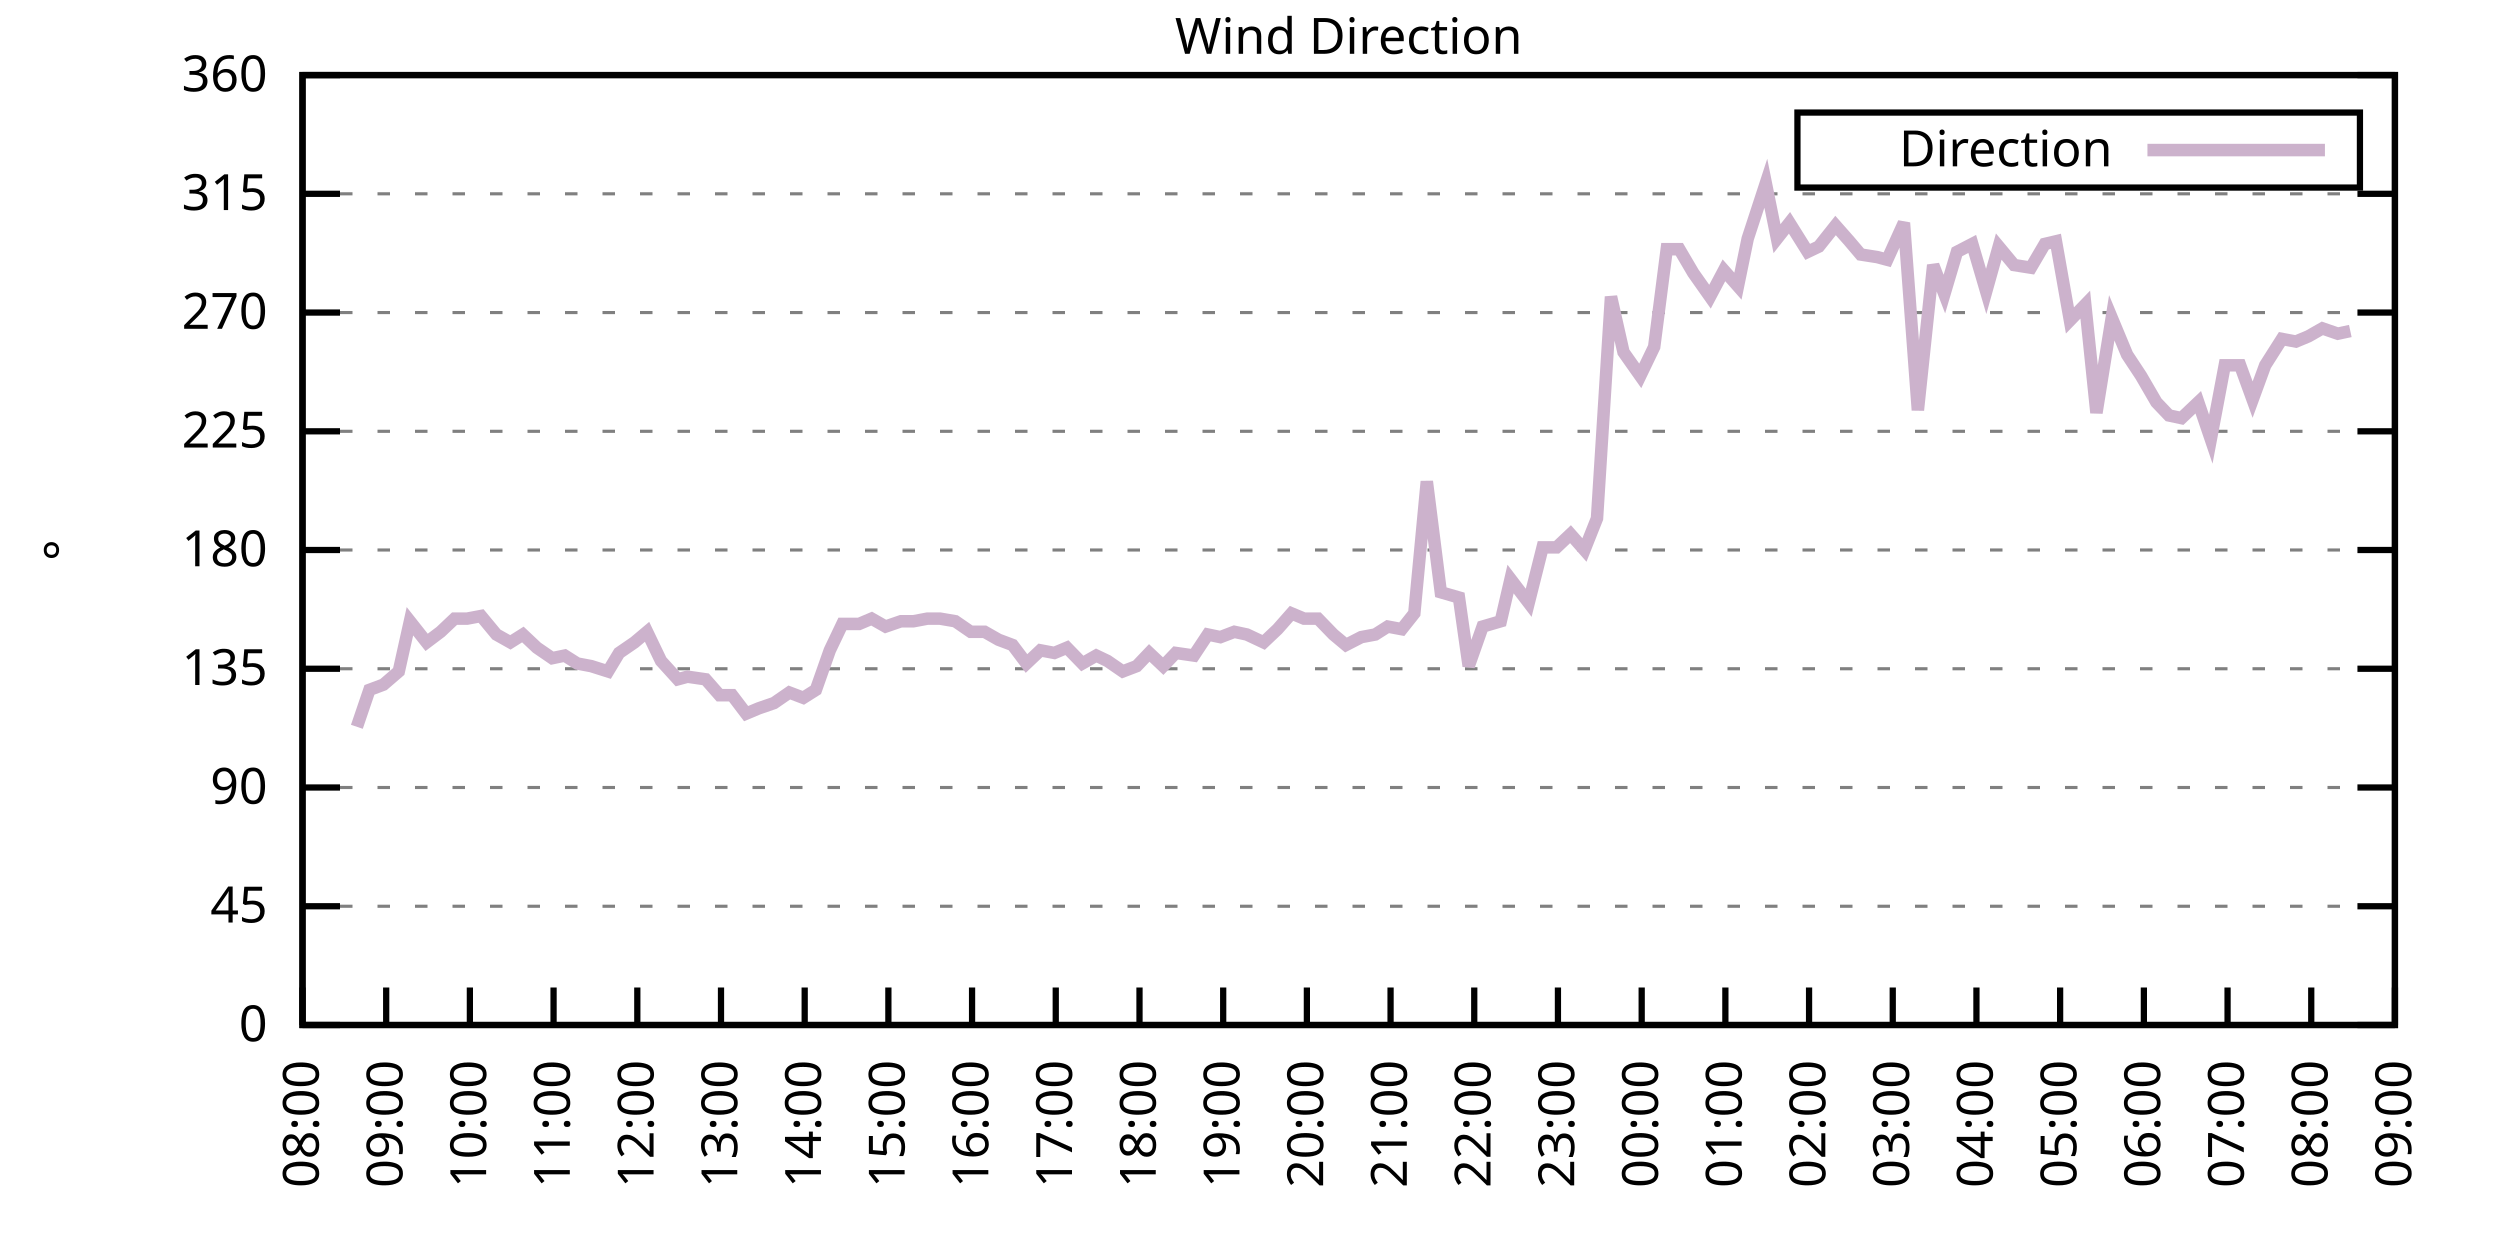
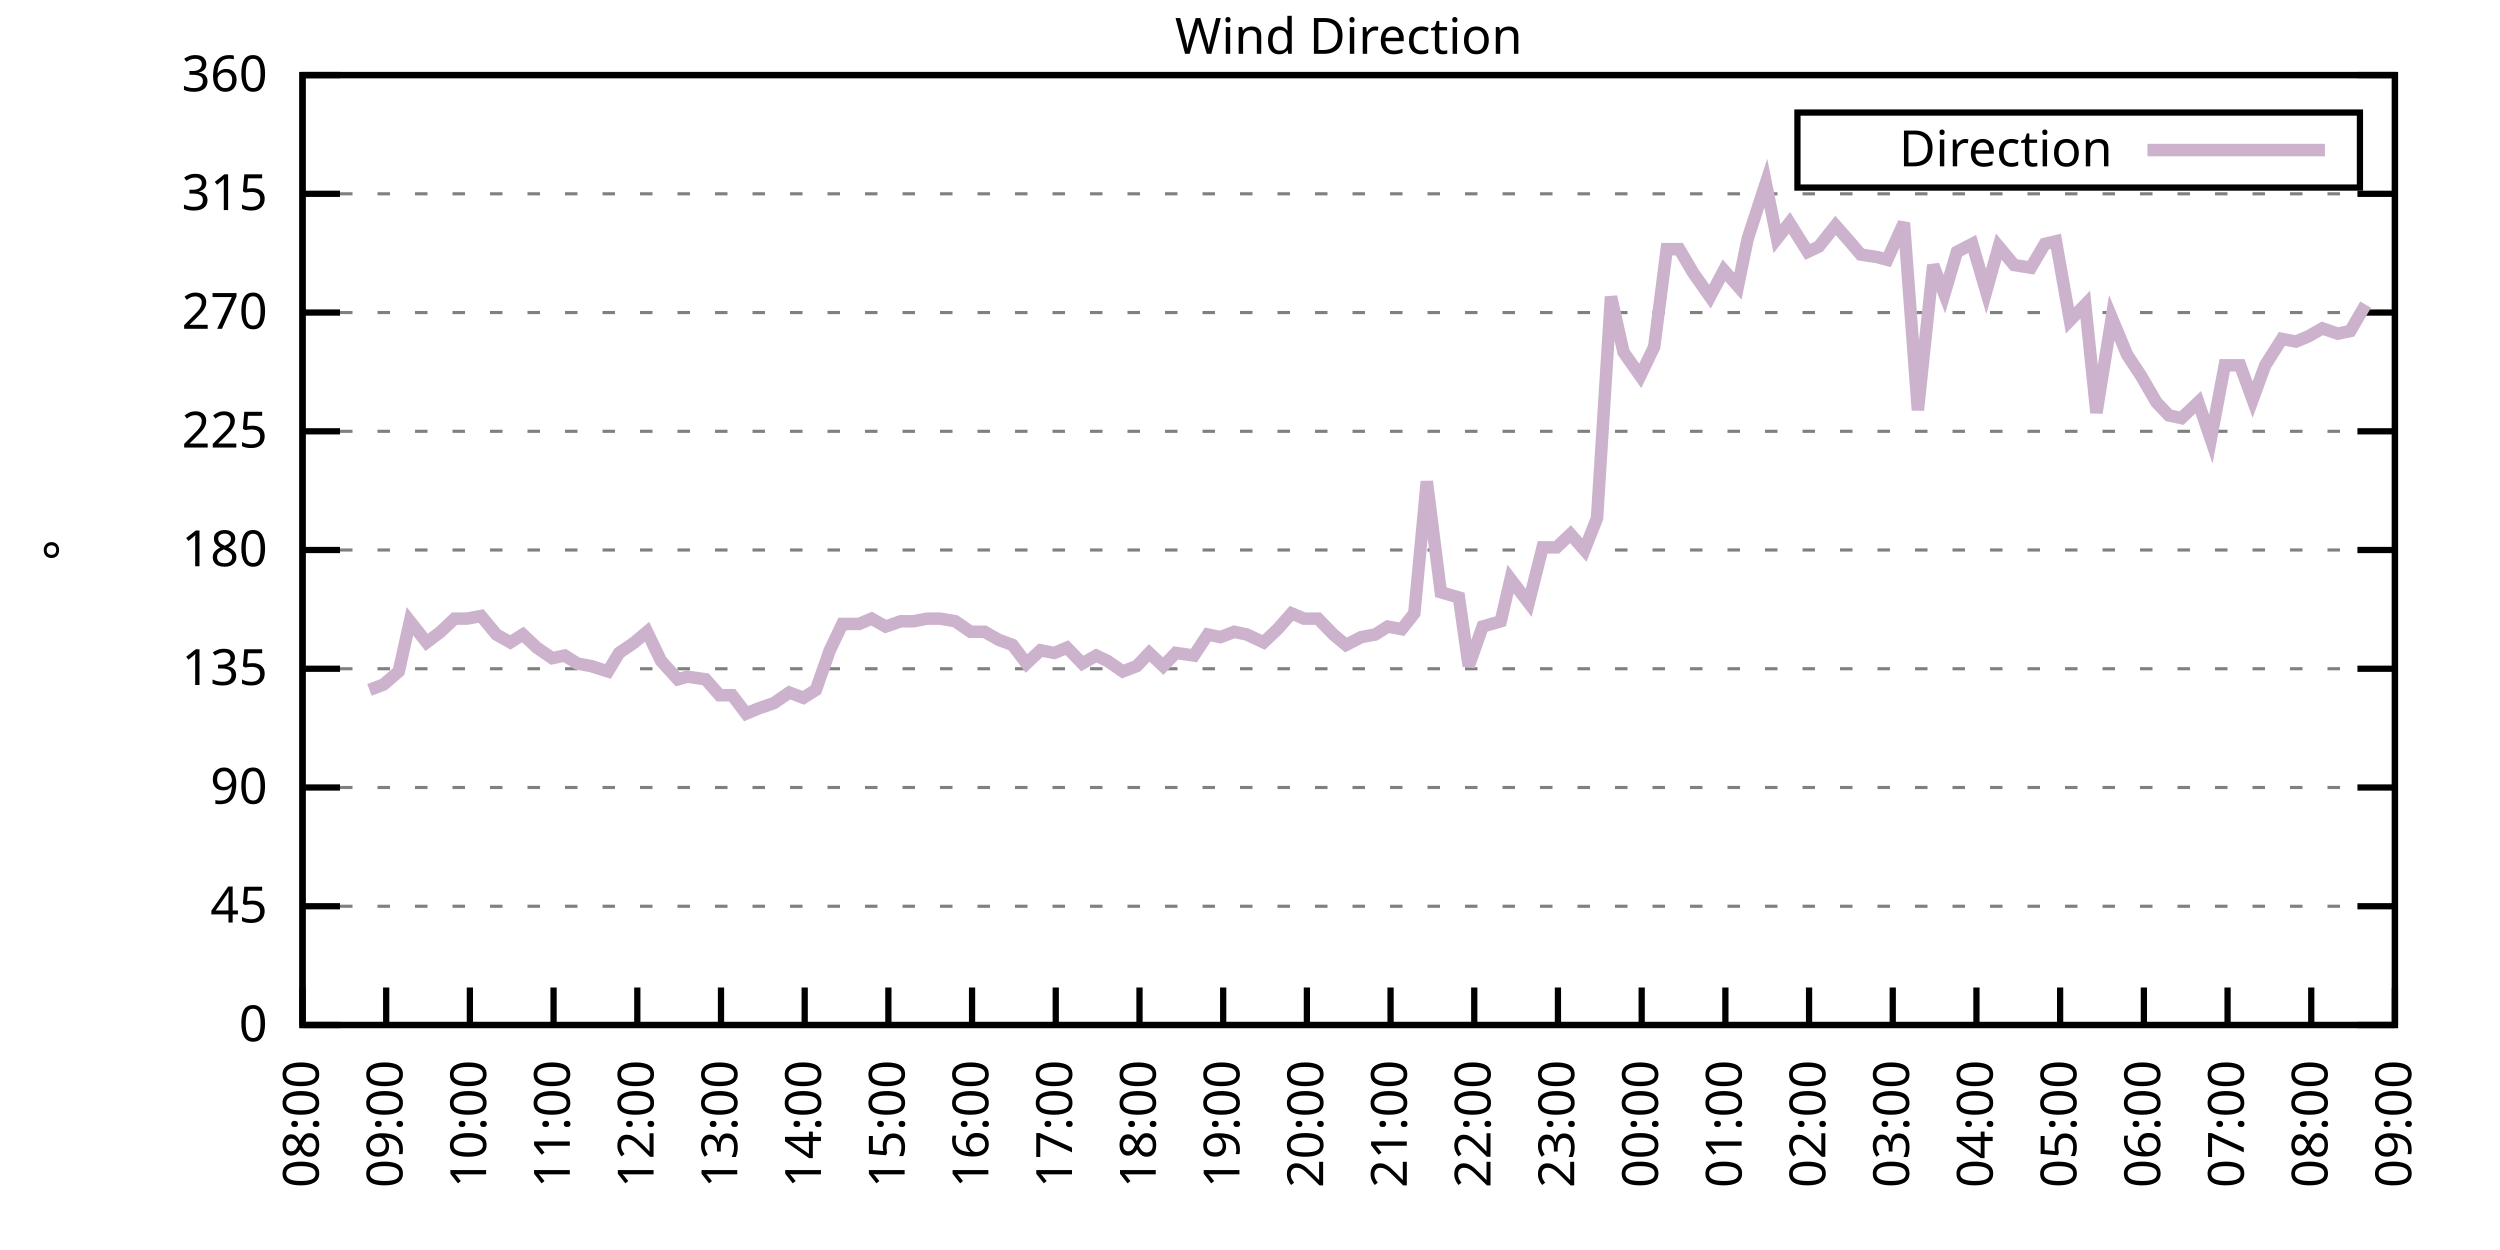
<svg xmlns="http://www.w3.org/2000/svg" xmlns:xlink="http://www.w3.org/1999/xlink" width="400" height="200" viewBox="0 0 400 200">
  <g id="gnuplot_canvas">
    <rect x="0" y="0" width="400" height="200" fill="none" />
    <defs>
      <circle id="gpDot" r="0.5" stroke-width="0.5" stroke="currentColor" />
      <path id="gpPt0" stroke-width="0.333" stroke="currentColor" d="M-1,0 h2 M0,-1 v2" />
      <path id="gpPt1" stroke-width="0.333" stroke="currentColor" d="M-1,-1 L1,1 M1,-1 L-1,1" />
      <path id="gpPt2" stroke-width="0.333" stroke="currentColor" d="M-1,0 L1,0 M0,-1 L0,1 M-1,-1 L1,1 M-1,1 L1,-1" />
      <rect id="gpPt3" stroke-width="0.333" stroke="currentColor" x="-1" y="-1" width="2" height="2" />
      <rect id="gpPt4" stroke-width="0.333" stroke="currentColor" fill="currentColor" x="-1" y="-1" width="2" height="2" />
      <circle id="gpPt5" stroke-width="0.333" stroke="currentColor" cx="0" cy="0" r="1" />
      <use xlink:href="#gpPt5" id="gpPt6" fill="currentColor" stroke="none" />
      <path id="gpPt7" stroke-width="0.333" stroke="currentColor" d="M0,-1.33 L-1.33,0.67 L1.33,0.67 z" />
      <use xlink:href="#gpPt7" id="gpPt8" fill="currentColor" stroke="none" />
      <use xlink:href="#gpPt7" id="gpPt9" stroke="currentColor" transform="rotate(180)" />
      <use xlink:href="#gpPt9" id="gpPt10" fill="currentColor" stroke="none" />
      <use xlink:href="#gpPt3" id="gpPt11" stroke="currentColor" transform="rotate(45)" />
      <use xlink:href="#gpPt11" id="gpPt12" fill="currentColor" stroke="none" />
      <path id="gpPt13" stroke-width="0.333" stroke="currentColor" d="M0,1.330 L1.265,0.411 L0.782,-1.067 L-0.782,-1.076 L-1.265,0.411 z" />
      <use xlink:href="#gpPt13" id="gpPt14" fill="currentColor" stroke="none" />
      <filter id="textbox" filterUnits="objectBoundingBox" x="0" y="0" height="1" width="1">
        <feFlood flood-color="white" flood-opacity="1" result="bgnd" />
        <feComposite in="SourceGraphic" in2="bgnd" operator="atop" />
      </filter>
      <filter id="greybox" filterUnits="objectBoundingBox" x="0" y="0" height="1" width="1">
        <feFlood flood-color="lightgrey" flood-opacity="1" result="grey" />
        <feComposite in="SourceGraphic" in2="grey" operator="atop" />
      </filter>
    </defs>
    <g fill="none" color="white" stroke="currentColor" stroke-width="1.00" stroke-linecap="butt" stroke-linejoin="miter">
</g>
    <g fill="none" color="black" stroke="currentColor" stroke-width="1.00" stroke-linecap="butt" stroke-linejoin="miter">
      <g stroke="none" shape-rendering="crispEdges">
        <polygon fill="rgb(255, 255, 255)" points="48.40,164.00 383.18,164.00 383.18,12.02 48.40,12.02 " />
      </g>
    </g>
    <g fill="none" color="black" stroke="currentColor" stroke-width="1.00" stroke-linecap="butt" stroke-linejoin="miter">
</g>
    <g fill="none" color="black" stroke="black" stroke-width="0.50" stroke-linecap="butt" stroke-linejoin="miter">
</g>
    <g fill="none" color="gray" stroke="currentColor" stroke-width="0.50" stroke-linecap="butt" stroke-linejoin="miter">
      <path stroke="gray" stroke-dasharray="2,4" class="gridline" d="M48.40,164.00 L383.19,164.00  " />
    </g>
    <g fill="none" color="gray" stroke="gray" stroke-width="1.00" stroke-linecap="butt" stroke-linejoin="miter">
</g>
    <g fill="none" color="black" stroke="currentColor" stroke-width="1.00" stroke-linecap="butt" stroke-linejoin="miter">
      <path stroke="black" d="M48.40,164.00 L54.40,164.00 M383.19,164.00 L377.19,164.00  " />
      <g transform="translate(42.80,166.60)" stroke="none" fill="black" font-family="Sans" font-size="8.00" text-anchor="end">
        <text>
          <tspan font-family="Sans"> 0</tspan>
        </text>
      </g>
    </g>
    <g fill="none" color="black" stroke="currentColor" stroke-width="1.00" stroke-linecap="butt" stroke-linejoin="miter">
</g>
    <g fill="none" color="black" stroke="black" stroke-width="0.50" stroke-linecap="butt" stroke-linejoin="miter">
</g>
    <g fill="none" color="gray" stroke="currentColor" stroke-width="0.50" stroke-linecap="butt" stroke-linejoin="miter">
      <path stroke="gray" stroke-dasharray="2,4" class="gridline" d="M48.40,145.00 L383.19,145.00  " />
    </g>
    <g fill="none" color="gray" stroke="gray" stroke-width="1.00" stroke-linecap="butt" stroke-linejoin="miter">
</g>
    <g fill="none" color="black" stroke="currentColor" stroke-width="1.00" stroke-linecap="butt" stroke-linejoin="miter">
      <path stroke="black" d="M48.40,145.00 L54.40,145.00 M383.19,145.00 L377.19,145.00  " />
      <g transform="translate(42.80,147.60)" stroke="none" fill="black" font-family="Sans" font-size="8.00" text-anchor="end">
        <text>
          <tspan font-family="Sans"> 45</tspan>
        </text>
      </g>
    </g>
    <g fill="none" color="black" stroke="currentColor" stroke-width="1.00" stroke-linecap="butt" stroke-linejoin="miter">
</g>
    <g fill="none" color="black" stroke="black" stroke-width="0.50" stroke-linecap="butt" stroke-linejoin="miter">
</g>
    <g fill="none" color="gray" stroke="currentColor" stroke-width="0.50" stroke-linecap="butt" stroke-linejoin="miter">
      <path stroke="gray" stroke-dasharray="2,4" class="gridline" d="M48.40,126.00 L383.19,126.00  " />
    </g>
    <g fill="none" color="gray" stroke="gray" stroke-width="1.00" stroke-linecap="butt" stroke-linejoin="miter">
</g>
    <g fill="none" color="black" stroke="currentColor" stroke-width="1.00" stroke-linecap="butt" stroke-linejoin="miter">
      <path stroke="black" d="M48.40,126.00 L54.40,126.00 M383.19,126.00 L377.19,126.00  " />
      <g transform="translate(42.80,128.60)" stroke="none" fill="black" font-family="Sans" font-size="8.00" text-anchor="end">
        <text>
          <tspan font-family="Sans"> 90</tspan>
        </text>
      </g>
    </g>
    <g fill="none" color="black" stroke="currentColor" stroke-width="1.00" stroke-linecap="butt" stroke-linejoin="miter">
</g>
    <g fill="none" color="black" stroke="black" stroke-width="0.50" stroke-linecap="butt" stroke-linejoin="miter">
</g>
    <g fill="none" color="gray" stroke="currentColor" stroke-width="0.50" stroke-linecap="butt" stroke-linejoin="miter">
      <path stroke="gray" stroke-dasharray="2,4" class="gridline" d="M48.40,107.00 L383.19,107.00  " />
    </g>
    <g fill="none" color="gray" stroke="gray" stroke-width="1.00" stroke-linecap="butt" stroke-linejoin="miter">
</g>
    <g fill="none" color="black" stroke="currentColor" stroke-width="1.00" stroke-linecap="butt" stroke-linejoin="miter">
      <path stroke="black" d="M48.40,107.00 L54.40,107.00 M383.19,107.00 L377.19,107.00  " />
      <g transform="translate(42.80,109.60)" stroke="none" fill="black" font-family="Sans" font-size="8.00" text-anchor="end">
        <text>
          <tspan font-family="Sans"> 135</tspan>
        </text>
      </g>
    </g>
    <g fill="none" color="black" stroke="currentColor" stroke-width="1.00" stroke-linecap="butt" stroke-linejoin="miter">
</g>
    <g fill="none" color="black" stroke="black" stroke-width="0.50" stroke-linecap="butt" stroke-linejoin="miter">
</g>
    <g fill="none" color="gray" stroke="currentColor" stroke-width="0.50" stroke-linecap="butt" stroke-linejoin="miter">
      <path stroke="gray" stroke-dasharray="2,4" class="gridline" d="M48.40,88.00 L383.19,88.00  " />
    </g>
    <g fill="none" color="gray" stroke="gray" stroke-width="1.00" stroke-linecap="butt" stroke-linejoin="miter">
</g>
    <g fill="none" color="black" stroke="currentColor" stroke-width="1.00" stroke-linecap="butt" stroke-linejoin="miter">
      <path stroke="black" d="M48.40,88.00 L54.40,88.00 M383.19,88.00 L377.19,88.00  " />
      <g transform="translate(42.80,90.60)" stroke="none" fill="black" font-family="Sans" font-size="8.00" text-anchor="end">
        <text>
          <tspan font-family="Sans"> 180</tspan>
        </text>
      </g>
    </g>
    <g fill="none" color="black" stroke="currentColor" stroke-width="1.00" stroke-linecap="butt" stroke-linejoin="miter">
</g>
    <g fill="none" color="black" stroke="black" stroke-width="0.50" stroke-linecap="butt" stroke-linejoin="miter">
</g>
    <g fill="none" color="gray" stroke="currentColor" stroke-width="0.50" stroke-linecap="butt" stroke-linejoin="miter">
      <path stroke="gray" stroke-dasharray="2,4" class="gridline" d="M48.40,69.01 L383.19,69.01  " />
    </g>
    <g fill="none" color="gray" stroke="gray" stroke-width="1.00" stroke-linecap="butt" stroke-linejoin="miter">
</g>
    <g fill="none" color="black" stroke="currentColor" stroke-width="1.00" stroke-linecap="butt" stroke-linejoin="miter">
      <path stroke="black" d="M48.40,69.01 L54.40,69.01 M383.19,69.01 L377.19,69.01  " />
      <g transform="translate(42.80,71.61)" stroke="none" fill="black" font-family="Sans" font-size="8.00" text-anchor="end">
        <text>
          <tspan font-family="Sans"> 225</tspan>
        </text>
      </g>
    </g>
    <g fill="none" color="black" stroke="currentColor" stroke-width="1.00" stroke-linecap="butt" stroke-linejoin="miter">
</g>
    <g fill="none" color="black" stroke="black" stroke-width="0.50" stroke-linecap="butt" stroke-linejoin="miter">
</g>
    <g fill="none" color="gray" stroke="currentColor" stroke-width="0.50" stroke-linecap="butt" stroke-linejoin="miter">
      <path stroke="gray" stroke-dasharray="2,4" class="gridline" d="M48.40,50.01 L383.19,50.01  " />
    </g>
    <g fill="none" color="gray" stroke="gray" stroke-width="1.00" stroke-linecap="butt" stroke-linejoin="miter">
</g>
    <g fill="none" color="black" stroke="currentColor" stroke-width="1.00" stroke-linecap="butt" stroke-linejoin="miter">
      <path stroke="black" d="M48.40,50.01 L54.40,50.01 M383.19,50.01 L377.19,50.01  " />
      <g transform="translate(42.80,52.61)" stroke="none" fill="black" font-family="Sans" font-size="8.00" text-anchor="end">
        <text>
          <tspan font-family="Sans"> 270</tspan>
        </text>
      </g>
    </g>
    <g fill="none" color="black" stroke="currentColor" stroke-width="1.00" stroke-linecap="butt" stroke-linejoin="miter">
</g>
    <g fill="none" color="black" stroke="black" stroke-width="0.50" stroke-linecap="butt" stroke-linejoin="miter">
</g>
    <g fill="none" color="gray" stroke="currentColor" stroke-width="0.50" stroke-linecap="butt" stroke-linejoin="miter">
      <path stroke="gray" stroke-dasharray="2,4" class="gridline" d="M48.40,31.01 L383.19,31.01  " />
    </g>
    <g fill="none" color="gray" stroke="gray" stroke-width="1.00" stroke-linecap="butt" stroke-linejoin="miter">
</g>
    <g fill="none" color="black" stroke="currentColor" stroke-width="1.00" stroke-linecap="butt" stroke-linejoin="miter">
      <path stroke="black" d="M48.40,31.01 L54.40,31.01 M383.19,31.01 L377.19,31.01  " />
      <g transform="translate(42.80,33.61)" stroke="none" fill="black" font-family="Sans" font-size="8.00" text-anchor="end">
        <text>
          <tspan font-family="Sans"> 315</tspan>
        </text>
      </g>
    </g>
    <g fill="none" color="black" stroke="currentColor" stroke-width="1.00" stroke-linecap="butt" stroke-linejoin="miter">
</g>
    <g fill="none" color="black" stroke="black" stroke-width="0.50" stroke-linecap="butt" stroke-linejoin="miter">
</g>
    <g fill="none" color="gray" stroke="currentColor" stroke-width="0.50" stroke-linecap="butt" stroke-linejoin="miter">
      <path stroke="gray" stroke-dasharray="2,4" class="gridline" d="M48.40,12.01 L383.19,12.01  " />
    </g>
    <g fill="none" color="gray" stroke="gray" stroke-width="1.00" stroke-linecap="butt" stroke-linejoin="miter">
</g>
    <g fill="none" color="black" stroke="currentColor" stroke-width="1.00" stroke-linecap="butt" stroke-linejoin="miter">
      <path stroke="black" d="M48.40,12.01 L54.40,12.01 M383.19,12.01 L377.19,12.01  " />
      <g transform="translate(42.80,14.61)" stroke="none" fill="black" font-family="Sans" font-size="8.00" text-anchor="end">
        <text>
          <tspan font-family="Sans"> 360</tspan>
        </text>
      </g>
    </g>
    <g fill="none" color="black" stroke="currentColor" stroke-width="1.00" stroke-linecap="butt" stroke-linejoin="miter">
      <path stroke="black" d="M48.40,164.00 L48.40,158.00  " />
      <g transform="translate(51.00,169.60) rotate(270.00)" stroke="none" fill="black" font-family="Sans" font-size="8.00" text-anchor="end">
        <text>
          <tspan font-family="Sans">08:00</tspan>
        </text>
      </g>
    </g>
    <g fill="none" color="black" stroke="currentColor" stroke-width="1.00" stroke-linecap="butt" stroke-linejoin="miter">
      <path stroke="black" d="M61.79,164.00 L61.79,158.00  " />
      <g transform="translate(64.39,169.60) rotate(270.00)" stroke="none" fill="black" font-family="Sans" font-size="8.00" text-anchor="end">
        <text>
          <tspan font-family="Sans">09:00</tspan>
        </text>
      </g>
    </g>
    <g fill="none" color="black" stroke="currentColor" stroke-width="1.00" stroke-linecap="butt" stroke-linejoin="miter">
      <path stroke="black" d="M75.18,164.00 L75.18,158.00  " />
      <g transform="translate(77.78,169.60) rotate(270.00)" stroke="none" fill="black" font-family="Sans" font-size="8.00" text-anchor="end">
        <text>
          <tspan font-family="Sans">10:00</tspan>
        </text>
      </g>
    </g>
    <g fill="none" color="black" stroke="currentColor" stroke-width="1.00" stroke-linecap="butt" stroke-linejoin="miter">
      <path stroke="black" d="M88.57,164.00 L88.57,158.00  " />
      <g transform="translate(91.17,169.60) rotate(270.00)" stroke="none" fill="black" font-family="Sans" font-size="8.00" text-anchor="end">
        <text>
          <tspan font-family="Sans">11:00</tspan>
        </text>
      </g>
    </g>
    <g fill="none" color="black" stroke="currentColor" stroke-width="1.00" stroke-linecap="butt" stroke-linejoin="miter">
      <path stroke="black" d="M101.97,164.00 L101.97,158.00  " />
      <g transform="translate(104.57,169.60) rotate(270.00)" stroke="none" fill="black" font-family="Sans" font-size="8.00" text-anchor="end">
        <text>
          <tspan font-family="Sans">12:00</tspan>
        </text>
      </g>
    </g>
    <g fill="none" color="black" stroke="currentColor" stroke-width="1.00" stroke-linecap="butt" stroke-linejoin="miter">
      <path stroke="black" d="M115.36,164.00 L115.36,158.00  " />
      <g transform="translate(117.96,169.60) rotate(270.00)" stroke="none" fill="black" font-family="Sans" font-size="8.00" text-anchor="end">
        <text>
          <tspan font-family="Sans">13:00</tspan>
        </text>
      </g>
    </g>
    <g fill="none" color="black" stroke="currentColor" stroke-width="1.00" stroke-linecap="butt" stroke-linejoin="miter">
      <path stroke="black" d="M128.75,164.00 L128.75,158.00  " />
      <g transform="translate(131.35,169.60) rotate(270.00)" stroke="none" fill="black" font-family="Sans" font-size="8.00" text-anchor="end">
        <text>
          <tspan font-family="Sans">14:00</tspan>
        </text>
      </g>
    </g>
    <g fill="none" color="black" stroke="currentColor" stroke-width="1.00" stroke-linecap="butt" stroke-linejoin="miter">
      <path stroke="black" d="M142.14,164.00 L142.14,158.00  " />
      <g transform="translate(144.74,169.60) rotate(270.00)" stroke="none" fill="black" font-family="Sans" font-size="8.00" text-anchor="end">
        <text>
          <tspan font-family="Sans">15:00</tspan>
        </text>
      </g>
    </g>
    <g fill="none" color="black" stroke="currentColor" stroke-width="1.00" stroke-linecap="butt" stroke-linejoin="miter">
      <path stroke="black" d="M155.53,164.00 L155.53,158.00  " />
      <g transform="translate(158.13,169.60) rotate(270.00)" stroke="none" fill="black" font-family="Sans" font-size="8.00" text-anchor="end">
        <text>
          <tspan font-family="Sans">16:00</tspan>
        </text>
      </g>
    </g>
    <g fill="none" color="black" stroke="currentColor" stroke-width="1.00" stroke-linecap="butt" stroke-linejoin="miter">
      <path stroke="black" d="M168.92,164.00 L168.92,158.00  " />
      <g transform="translate(171.52,169.60) rotate(270.00)" stroke="none" fill="black" font-family="Sans" font-size="8.00" text-anchor="end">
        <text>
          <tspan font-family="Sans">17:00</tspan>
        </text>
      </g>
    </g>
    <g fill="none" color="black" stroke="currentColor" stroke-width="1.00" stroke-linecap="butt" stroke-linejoin="miter">
      <path stroke="black" d="M182.32,164.00 L182.32,158.00  " />
      <g transform="translate(184.92,169.60) rotate(270.00)" stroke="none" fill="black" font-family="Sans" font-size="8.00" text-anchor="end">
        <text>
          <tspan font-family="Sans">18:00</tspan>
        </text>
      </g>
    </g>
    <g fill="none" color="black" stroke="currentColor" stroke-width="1.00" stroke-linecap="butt" stroke-linejoin="miter">
      <path stroke="black" d="M195.71,164.00 L195.71,158.00  " />
      <g transform="translate(198.31,169.60) rotate(270.00)" stroke="none" fill="black" font-family="Sans" font-size="8.00" text-anchor="end">
        <text>
          <tspan font-family="Sans">19:00</tspan>
        </text>
      </g>
    </g>
    <g fill="none" color="black" stroke="currentColor" stroke-width="1.00" stroke-linecap="butt" stroke-linejoin="miter">
      <path stroke="black" d="M209.10,164.00 L209.10,158.00  " />
      <g transform="translate(211.70,169.60) rotate(270.00)" stroke="none" fill="black" font-family="Sans" font-size="8.00" text-anchor="end">
        <text>
          <tspan font-family="Sans">20:00</tspan>
        </text>
      </g>
    </g>
    <g fill="none" color="black" stroke="currentColor" stroke-width="1.00" stroke-linecap="butt" stroke-linejoin="miter">
      <path stroke="black" d="M222.49,164.00 L222.49,158.00  " />
      <g transform="translate(225.09,169.60) rotate(270.00)" stroke="none" fill="black" font-family="Sans" font-size="8.00" text-anchor="end">
        <text>
          <tspan font-family="Sans">21:00</tspan>
        </text>
      </g>
    </g>
    <g fill="none" color="black" stroke="currentColor" stroke-width="1.00" stroke-linecap="butt" stroke-linejoin="miter">
      <path stroke="black" d="M235.88,164.00 L235.88,158.00  " />
      <g transform="translate(238.48,169.60) rotate(270.00)" stroke="none" fill="black" font-family="Sans" font-size="8.00" text-anchor="end">
        <text>
          <tspan font-family="Sans">22:00</tspan>
        </text>
      </g>
    </g>
    <g fill="none" color="black" stroke="currentColor" stroke-width="1.00" stroke-linecap="butt" stroke-linejoin="miter">
      <path stroke="black" d="M249.27,164.00 L249.27,158.00  " />
      <g transform="translate(251.87,169.60) rotate(270.00)" stroke="none" fill="black" font-family="Sans" font-size="8.00" text-anchor="end">
        <text>
          <tspan font-family="Sans">23:00</tspan>
        </text>
      </g>
    </g>
    <g fill="none" color="black" stroke="currentColor" stroke-width="1.00" stroke-linecap="butt" stroke-linejoin="miter">
      <path stroke="black" d="M262.67,164.00 L262.67,158.00  " />
      <g transform="translate(265.27,169.60) rotate(270.00)" stroke="none" fill="black" font-family="Sans" font-size="8.00" text-anchor="end">
        <text>
          <tspan font-family="Sans">00:00</tspan>
        </text>
      </g>
    </g>
    <g fill="none" color="black" stroke="currentColor" stroke-width="1.00" stroke-linecap="butt" stroke-linejoin="miter">
      <path stroke="black" d="M276.06,164.00 L276.06,158.00  " />
      <g transform="translate(278.66,169.60) rotate(270.00)" stroke="none" fill="black" font-family="Sans" font-size="8.00" text-anchor="end">
        <text>
          <tspan font-family="Sans">01:00</tspan>
        </text>
      </g>
    </g>
    <g fill="none" color="black" stroke="currentColor" stroke-width="1.00" stroke-linecap="butt" stroke-linejoin="miter">
      <path stroke="black" d="M289.45,164.00 L289.45,158.00  " />
      <g transform="translate(292.05,169.60) rotate(270.00)" stroke="none" fill="black" font-family="Sans" font-size="8.00" text-anchor="end">
        <text>
          <tspan font-family="Sans">02:00</tspan>
        </text>
      </g>
    </g>
    <g fill="none" color="black" stroke="currentColor" stroke-width="1.00" stroke-linecap="butt" stroke-linejoin="miter">
      <path stroke="black" d="M302.84,164.00 L302.84,158.00  " />
      <g transform="translate(305.44,169.60) rotate(270.00)" stroke="none" fill="black" font-family="Sans" font-size="8.00" text-anchor="end">
        <text>
          <tspan font-family="Sans">03:00</tspan>
        </text>
      </g>
    </g>
    <g fill="none" color="black" stroke="currentColor" stroke-width="1.00" stroke-linecap="butt" stroke-linejoin="miter">
      <path stroke="black" d="M316.23,164.00 L316.23,158.00  " />
      <g transform="translate(318.83,169.60) rotate(270.00)" stroke="none" fill="black" font-family="Sans" font-size="8.00" text-anchor="end">
        <text>
          <tspan font-family="Sans">04:00</tspan>
        </text>
      </g>
    </g>
    <g fill="none" color="black" stroke="currentColor" stroke-width="1.00" stroke-linecap="butt" stroke-linejoin="miter">
      <path stroke="black" d="M329.62,164.00 L329.62,158.00  " />
      <g transform="translate(332.22,169.60) rotate(270.00)" stroke="none" fill="black" font-family="Sans" font-size="8.00" text-anchor="end">
        <text>
          <tspan font-family="Sans">05:00</tspan>
        </text>
      </g>
    </g>
    <g fill="none" color="black" stroke="currentColor" stroke-width="1.00" stroke-linecap="butt" stroke-linejoin="miter">
      <path stroke="black" d="M343.02,164.00 L343.02,158.00  " />
      <g transform="translate(345.62,169.60) rotate(270.00)" stroke="none" fill="black" font-family="Sans" font-size="8.00" text-anchor="end">
        <text>
          <tspan font-family="Sans">06:00</tspan>
        </text>
      </g>
    </g>
    <g fill="none" color="black" stroke="currentColor" stroke-width="1.00" stroke-linecap="butt" stroke-linejoin="miter">
      <path stroke="black" d="M356.41,164.00 L356.41,158.00  " />
      <g transform="translate(359.01,169.60) rotate(270.00)" stroke="none" fill="black" font-family="Sans" font-size="8.00" text-anchor="end">
        <text>
          <tspan font-family="Sans">07:00</tspan>
        </text>
      </g>
    </g>
    <g fill="none" color="black" stroke="currentColor" stroke-width="1.00" stroke-linecap="butt" stroke-linejoin="miter">
      <path stroke="black" d="M369.80,164.00 L369.80,158.00  " />
      <g transform="translate(372.40,169.60) rotate(270.00)" stroke="none" fill="black" font-family="Sans" font-size="8.00" text-anchor="end">
        <text>
          <tspan font-family="Sans">08:00</tspan>
        </text>
      </g>
    </g>
    <g fill="none" color="black" stroke="currentColor" stroke-width="1.00" stroke-linecap="butt" stroke-linejoin="miter">
      <path stroke="black" d="M383.19,164.00 L383.19,158.00  " />
      <g transform="translate(385.79,169.60) rotate(270.00)" stroke="none" fill="black" font-family="Sans" font-size="8.00" text-anchor="end">
        <text>
          <tspan font-family="Sans">09:00</tspan>
        </text>
      </g>
    </g>
    <g fill="none" color="black" stroke="currentColor" stroke-width="1.00" stroke-linecap="butt" stroke-linejoin="miter">
</g>
    <g fill="none" color="black" stroke="currentColor" stroke-width="1.00" stroke-linecap="butt" stroke-linejoin="miter">
      <path stroke="black" d="M48.40,12.01 L48.40,164.00 L383.19,164.00 L383.19,12.01 L48.40,12.01 Z  " />
    </g>
    <g fill="none" color="black" stroke="currentColor" stroke-width="1.00" stroke-linecap="butt" stroke-linejoin="miter">
</g>
    <g fill="none" color="black" stroke="currentColor" stroke-width="1.00" stroke-linecap="butt" stroke-linejoin="miter">
      <path stroke="black" d="M287.59,30.01 L287.59,18.01 L377.59,18.01 L377.59,30.01 L287.59,30.01 Z  " />
    </g>
    <g id="Wind_direction_plot_1">
      <g fill="none" color="white" stroke="black" stroke-width="2.00" stroke-linecap="butt" stroke-linejoin="miter">
</g>
      <g fill="none" color="black" stroke="currentColor" stroke-width="2.00" stroke-linecap="butt" stroke-linejoin="miter">
        <g transform="translate(337.99,26.61)" stroke="none" fill="black" font-family="Sans" font-size="8.00" text-anchor="end">
          <text>
            <tspan font-family="Sans">Direction</tspan>
          </text>
        </g>
      </g>
      <g fill="none" color="black" stroke="currentColor" stroke-width="2.00" stroke-linecap="butt" stroke-linejoin="miter">
-         <path stroke="rgb(204, 178, 204)" d="M343.59,24.01 L371.99,24.01 M57.10,116.29 L59.11,110.38 L61.35,109.54 L63.80,107.43 L65.59,99.40 L68.26,102.78   L70.50,101.09 L72.73,98.98 L74.74,98.98 L76.97,98.56 L79.42,101.52 L81.66,102.78 L83.66,101.52 L85.90,103.63   L88.35,105.31 L90.36,104.89 L92.37,106.16 L94.60,106.58 L97.28,107.43 L99.06,104.47 L101.52,102.78 L103.53,101.09   L105.76,105.74 L108.44,108.69 L110.00,108.27 L112.90,108.69 L115.13,111.23 L117.14,111.23 L119.38,114.18 L121.38,113.34   L123.84,112.49 L126.29,110.80 L128.53,111.65 L130.54,110.38 L132.77,104.05 L134.78,99.83 L137.45,99.83 L139.46,98.98   L141.69,100.25 L144.15,99.40 L146.16,99.40 L148.39,98.98 L150.40,98.98 L152.85,99.40 L155.31,101.09 L157.54,101.09   L159.77,102.36 L162.01,103.20 L164.24,106.16 L166.47,104.05 L168.70,104.47 L170.71,103.63 L173.17,106.16 L175.40,104.89   L177.18,105.74 L179.64,107.43 L181.87,106.58 L183.88,104.47 L186.11,106.58 L188.12,104.47 L191.02,104.89 L193.25,101.52   L195.26,101.94 L197.49,101.09 L199.50,101.52 L202.18,102.78 L204.41,100.67 L206.64,98.14 L208.65,98.98 L210.88,98.98   L213.34,101.52 L215.35,103.20 L217.80,101.94 L220.04,101.52 L222.04,100.25 L224.28,100.67 L226.29,98.14 L228.29,77.03   L230.53,94.76 L233.43,95.60 L234.99,106.58 L237.22,100.25 L240.12,99.40 L241.69,92.65 L244.59,96.45 L246.82,87.58   L249.05,87.58 L251.28,85.47 L253.51,88.00 L255.52,82.94 L257.76,47.47 L259.76,56.34 L262.44,60.14 L264.67,55.50   L266.68,39.87 L268.69,39.87 L270.92,43.67 L273.60,47.47 L275.83,43.25 L278.07,45.79 L279.63,38.19 L282.53,29.32   L284.32,38.19 L286.32,35.65 L289.23,40.30 L291.01,39.45 L293.69,36.08 L295.92,38.61 L297.71,40.72 L300.39,41.14   L301.95,41.56 L304.63,35.65 L306.86,65.63 L309.31,42.41 L311.10,47.05 L313.11,40.30 L315.56,39.03 L317.79,46.63   L319.80,39.45 L322.26,42.41 L324.94,42.83 L327.17,39.03 L328.95,38.61 L331.19,51.27 L333.64,48.74 L335.43,66.05   L337.88,50.85 L340.34,56.76 L342.57,60.14 L345.02,64.36 L347.03,66.47 L349.04,66.90 L351.72,64.36 L353.73,70.27   L355.96,58.45 L358.42,58.45 L360.42,63.94 L362.43,58.45 L365.11,54.23 L367.34,54.65 L369.35,53.81 L371.58,52.54   L374.04,53.39 L376.05,52.96  " />
+         <path stroke="rgb(204, 178, 204)" d="M343.59,24.01 L371.99,24.01 M59.11,110.38 L61.35,109.54 L63.80,107.43 L65.59,99.40 L68.26,102.78 L70.50,101.09   L72.73,98.98 L74.74,98.98 L76.97,98.56 L79.42,101.52 L81.66,102.78 L83.66,101.52 L85.90,103.63 L88.35,105.31   L90.36,104.89 L92.37,106.16 L94.60,106.58 L97.28,107.43 L99.06,104.47 L101.52,102.78 L103.53,101.09 L105.76,105.74   L108.44,108.69 L110.00,108.27 L112.90,108.69 L115.13,111.23 L117.14,111.23 L119.38,114.18 L121.38,113.34 L123.84,112.49   L126.29,110.80 L128.53,111.65 L130.54,110.38 L132.77,104.05 L134.78,99.83 L137.45,99.83 L139.46,98.98 L141.69,100.25   L144.15,99.40 L146.16,99.40 L148.39,98.98 L150.40,98.98 L152.85,99.40 L155.31,101.09 L157.54,101.09 L159.77,102.36   L162.01,103.20 L164.24,106.16 L166.47,104.05 L168.70,104.47 L170.71,103.63 L173.17,106.16 L175.40,104.89 L177.18,105.74   L179.64,107.43 L181.87,106.58 L183.88,104.47 L186.11,106.58 L188.12,104.47 L191.02,104.89 L193.25,101.52 L195.26,101.94   L197.49,101.09 L199.50,101.52 L202.18,102.78 L204.41,100.67 L206.64,98.14 L208.65,98.98 L210.88,98.98 L213.34,101.52   L215.35,103.20 L217.80,101.94 L220.04,101.52 L222.04,100.25 L224.28,100.67 L226.29,98.14 L228.29,77.03 L230.53,94.76   L233.43,95.60 L234.99,106.58 L237.22,100.25 L240.12,99.40 L241.69,92.65 L244.59,96.45 L246.82,87.58 L249.05,87.58   L251.28,85.47 L253.51,88.00 L255.52,82.94 L257.76,47.47 L259.76,56.34 L262.44,60.14 L264.67,55.50 L266.68,39.87   L268.69,39.87 L270.92,43.67 L273.60,47.47 L275.83,43.25 L278.07,45.79 L279.63,38.19 L282.53,29.32 L284.32,38.19   L286.32,35.65 L289.23,40.30 L291.01,39.45 L293.69,36.08 L295.92,38.61 L297.71,40.72 L300.39,41.14 L301.95,41.56   L304.63,35.65 L306.86,65.63 L309.31,42.41 L311.10,47.05 L313.11,40.30 L315.56,39.03 L317.79,46.63 L319.80,39.45   L322.26,42.41 L324.94,42.83 L327.17,39.03 L328.95,38.61 L331.19,51.27 L333.64,48.74 L335.43,66.05 L337.88,50.85   L340.34,56.76 L342.57,60.14 L345.02,64.36 L347.03,66.47 L349.04,66.90 L351.72,64.36 L353.73,70.27 L355.96,58.45   L358.42,58.45 L360.42,63.94 L362.43,58.45 L365.11,54.23 L367.34,54.65 L369.35,53.81 L371.58,52.54 L374.04,53.39   L376.05,52.96 L378.50,48.74  " />
      </g>
    </g>
    <g fill="none" color="black" stroke="currentColor" stroke-width="2.00" stroke-linecap="butt" stroke-linejoin="miter">
</g>
    <g fill="none" color="black" stroke="black" stroke-width="1.00" stroke-linecap="butt" stroke-linejoin="miter">
</g>
    <g fill="none" color="black" stroke="currentColor" stroke-width="1.00" stroke-linecap="butt" stroke-linejoin="miter">
      <path stroke="black" d="M48.40,12.01 L48.40,164.00 L383.19,164.00 L383.19,12.01 L48.40,12.01 Z  " />
      <g transform="translate(12.80,88.01) rotate(270.00)" stroke="none" fill="black" font-family="Sans" font-size="8.00" text-anchor="middle">
        <text>
          <tspan font-family="Sans">°</tspan>
        </text>
      </g>
    </g>
    <g fill="none" color="black" stroke="currentColor" stroke-width="1.00" stroke-linecap="butt" stroke-linejoin="miter">
</g>
    <g fill="none" color="black" stroke="currentColor" stroke-width="1.00" stroke-linecap="butt" stroke-linejoin="miter">
      <g transform="translate(215.79,8.61)" stroke="none" fill="black" font-family="Sans" font-size="8.00" text-anchor="middle">
        <text>
          <tspan font-family="Sans">Wind Direction</tspan>
        </text>
      </g>
    </g>
    <g fill="none" color="black" stroke="currentColor" stroke-width="1.00" stroke-linecap="butt" stroke-linejoin="miter">
</g>
  </g>
</svg>
